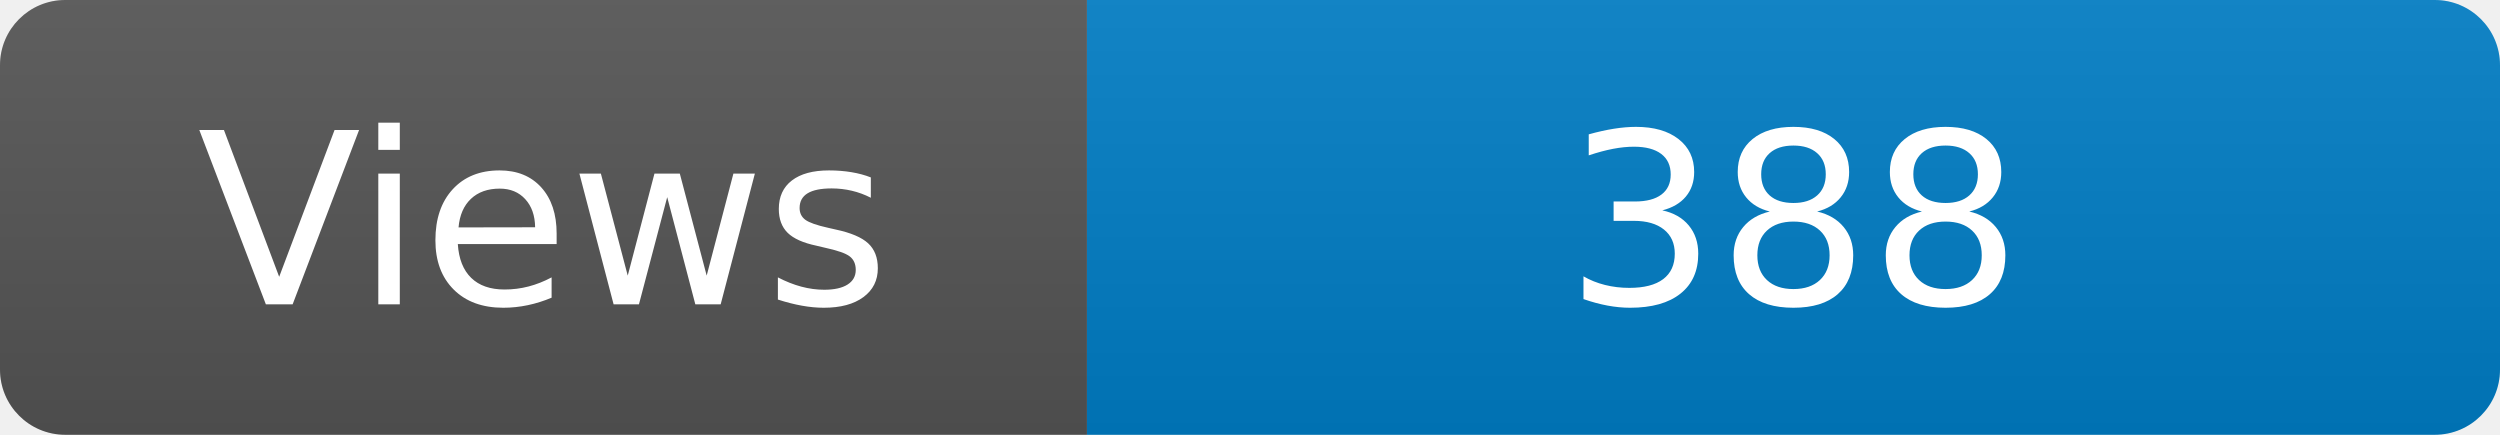
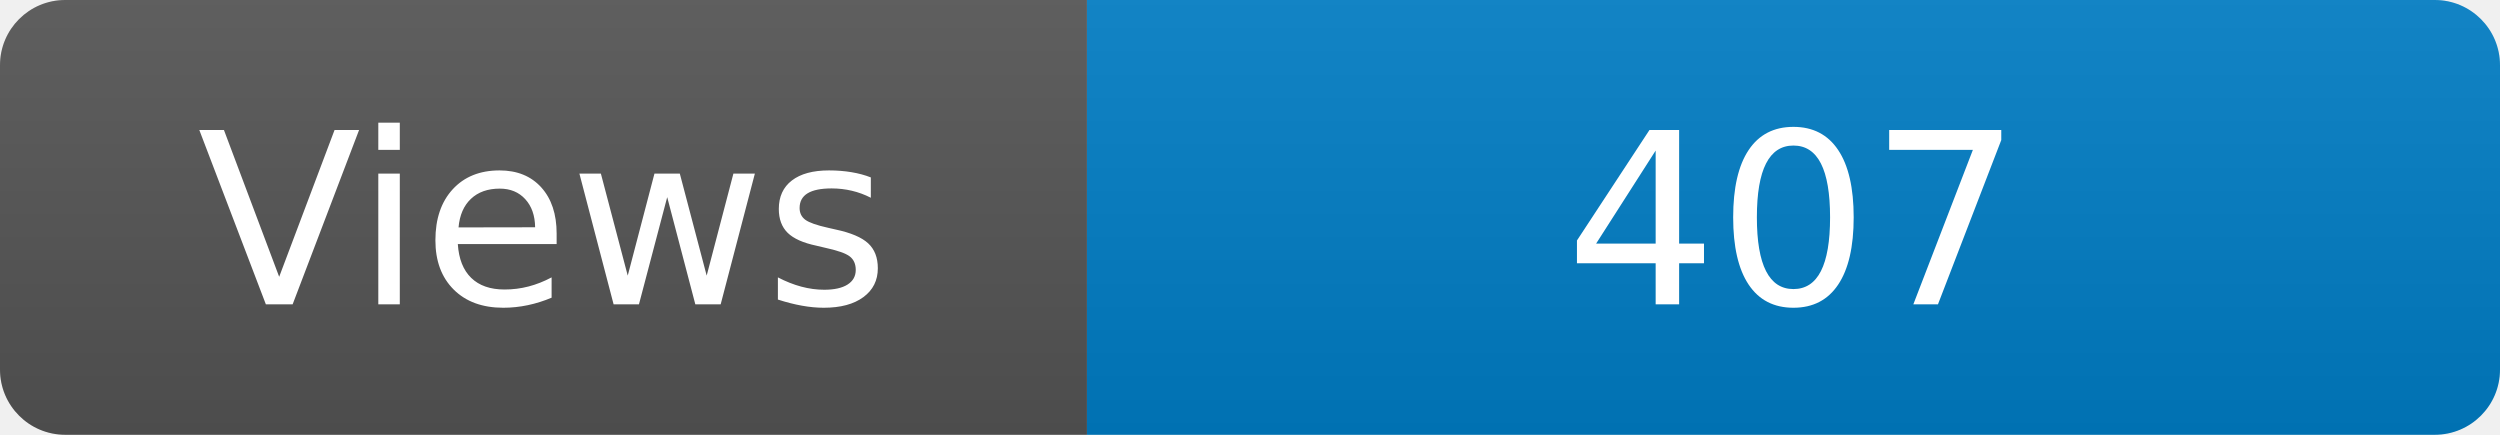
<svg xmlns="http://www.w3.org/2000/svg" width="115" height="20" role="img" aria-label="Maintained?: yes">
  <linearGradient id="s" x2="0" y2="100%">
    <stop offset="0" stop-color="#bbb" stop-opacity=".1" />
    <stop offset="1" stop-opacity=".1" />
  </linearGradient>
  <clipPath id="r">
    <rect width="115" height="20" rx="3" fill="#fff" />
  </clipPath>
  <g clip-path="url(#r)">
    <rect width="50" height="20" fill="#555" />
    <rect x="50" width="160" height="20" fill="#007ec6" />
    <rect width="115" height="20" fill="url(#s)" />
  </g>
  <g fill="#fff" text-anchor="middle" font-family="Verdana,Geneva,DejaVu Sans,sans-serif" font-size="110">
    <text x="250" y="140" transform="scale(.1)" fill="#fff">Views</text>
-     <text x="825" y="140" transform="scale(.1)" fill="#fff">388</text>
+     <text x="825" y="140" transform="scale(.1)" fill="#fff">407</text>
  </g>
</svg>
